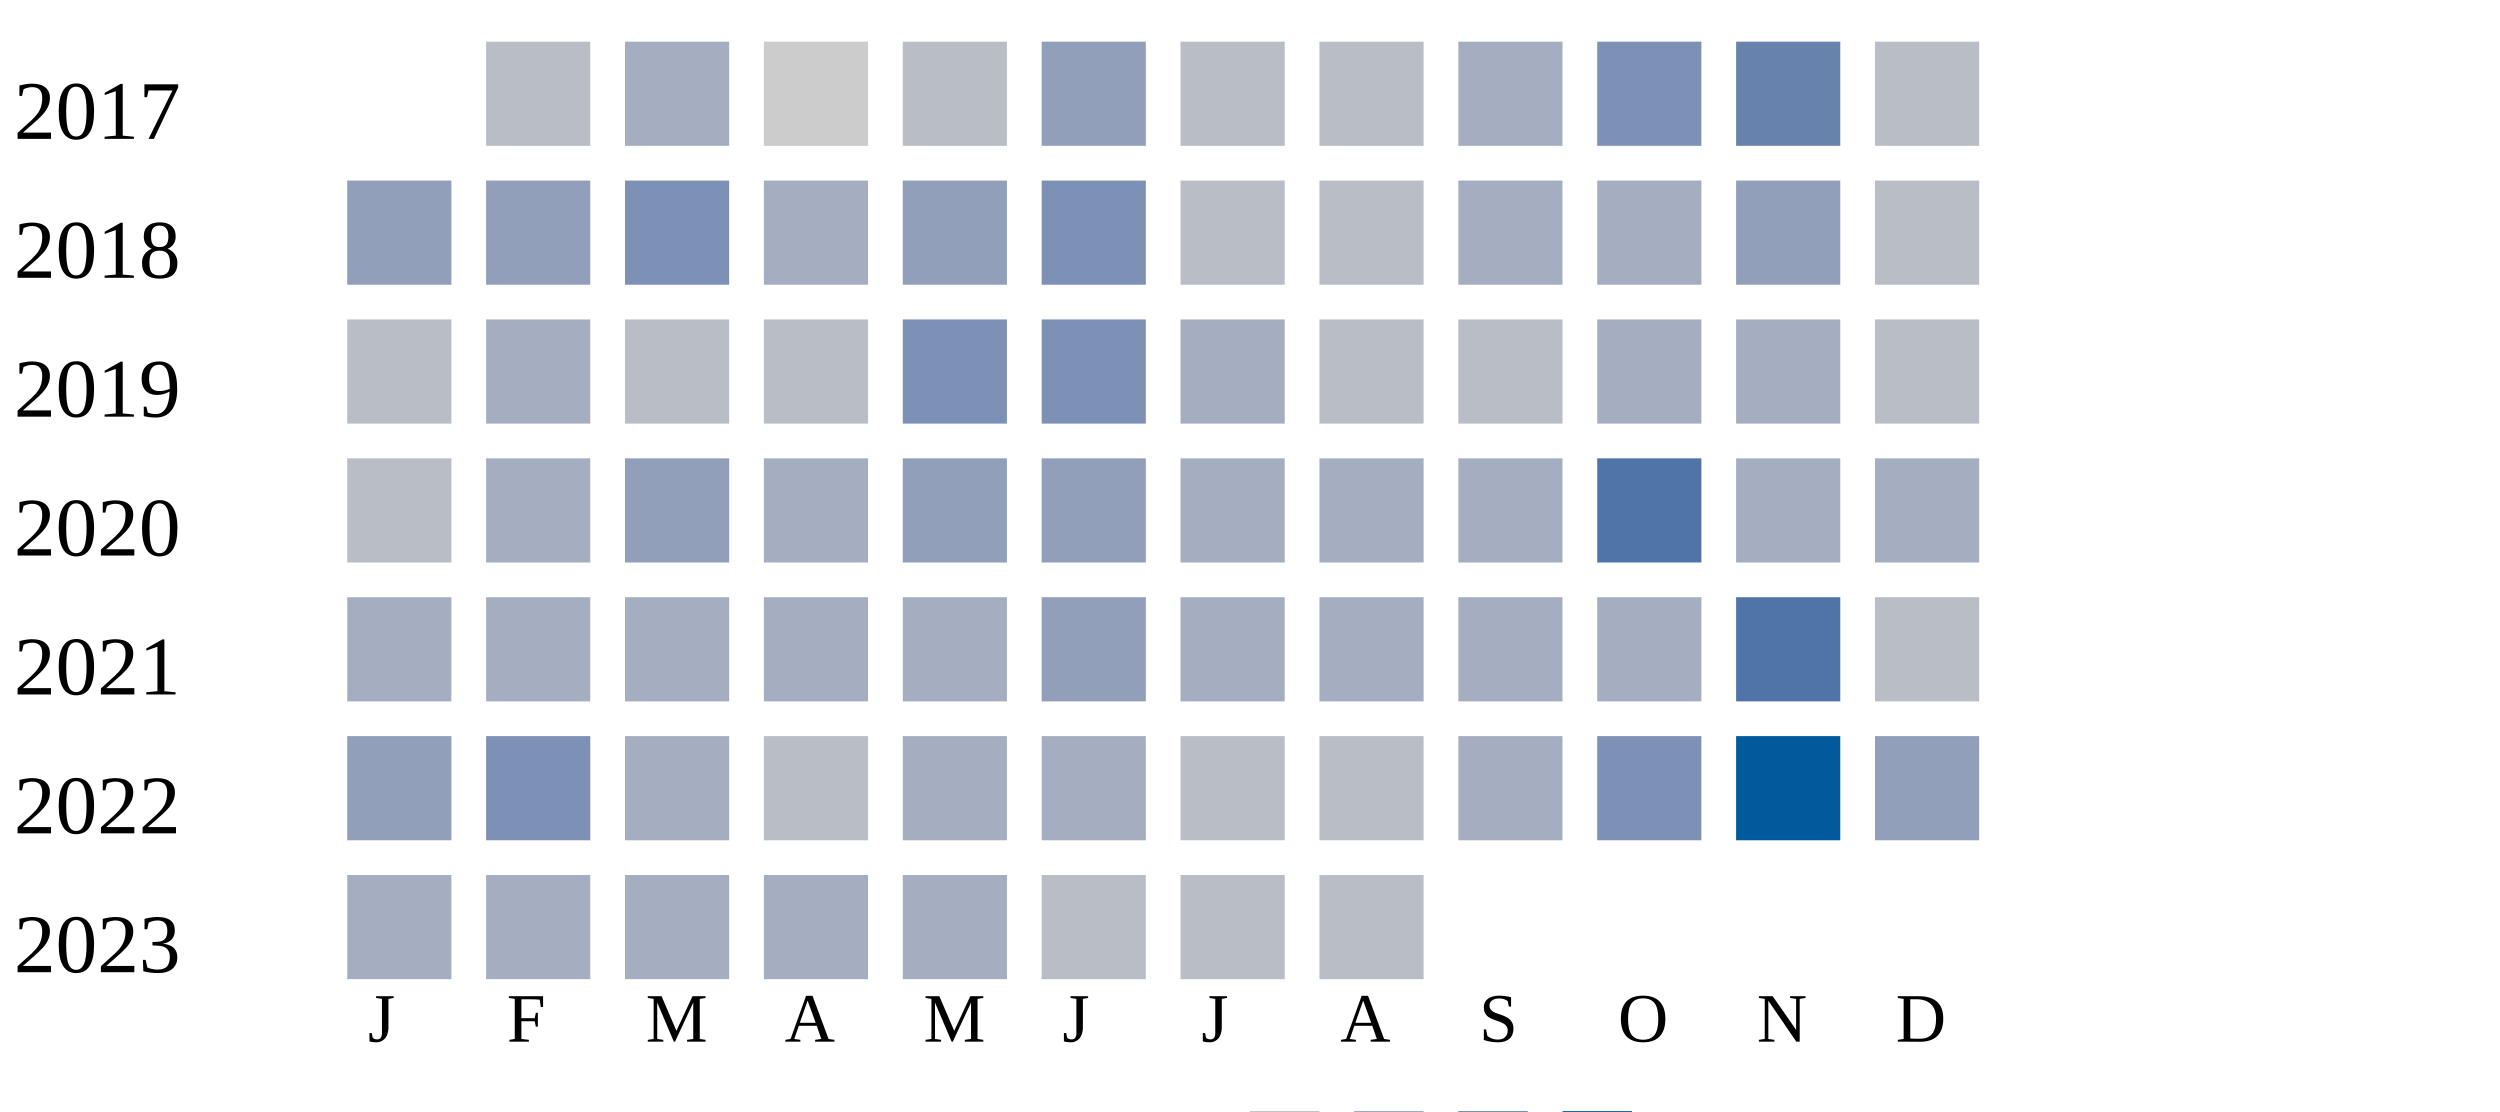
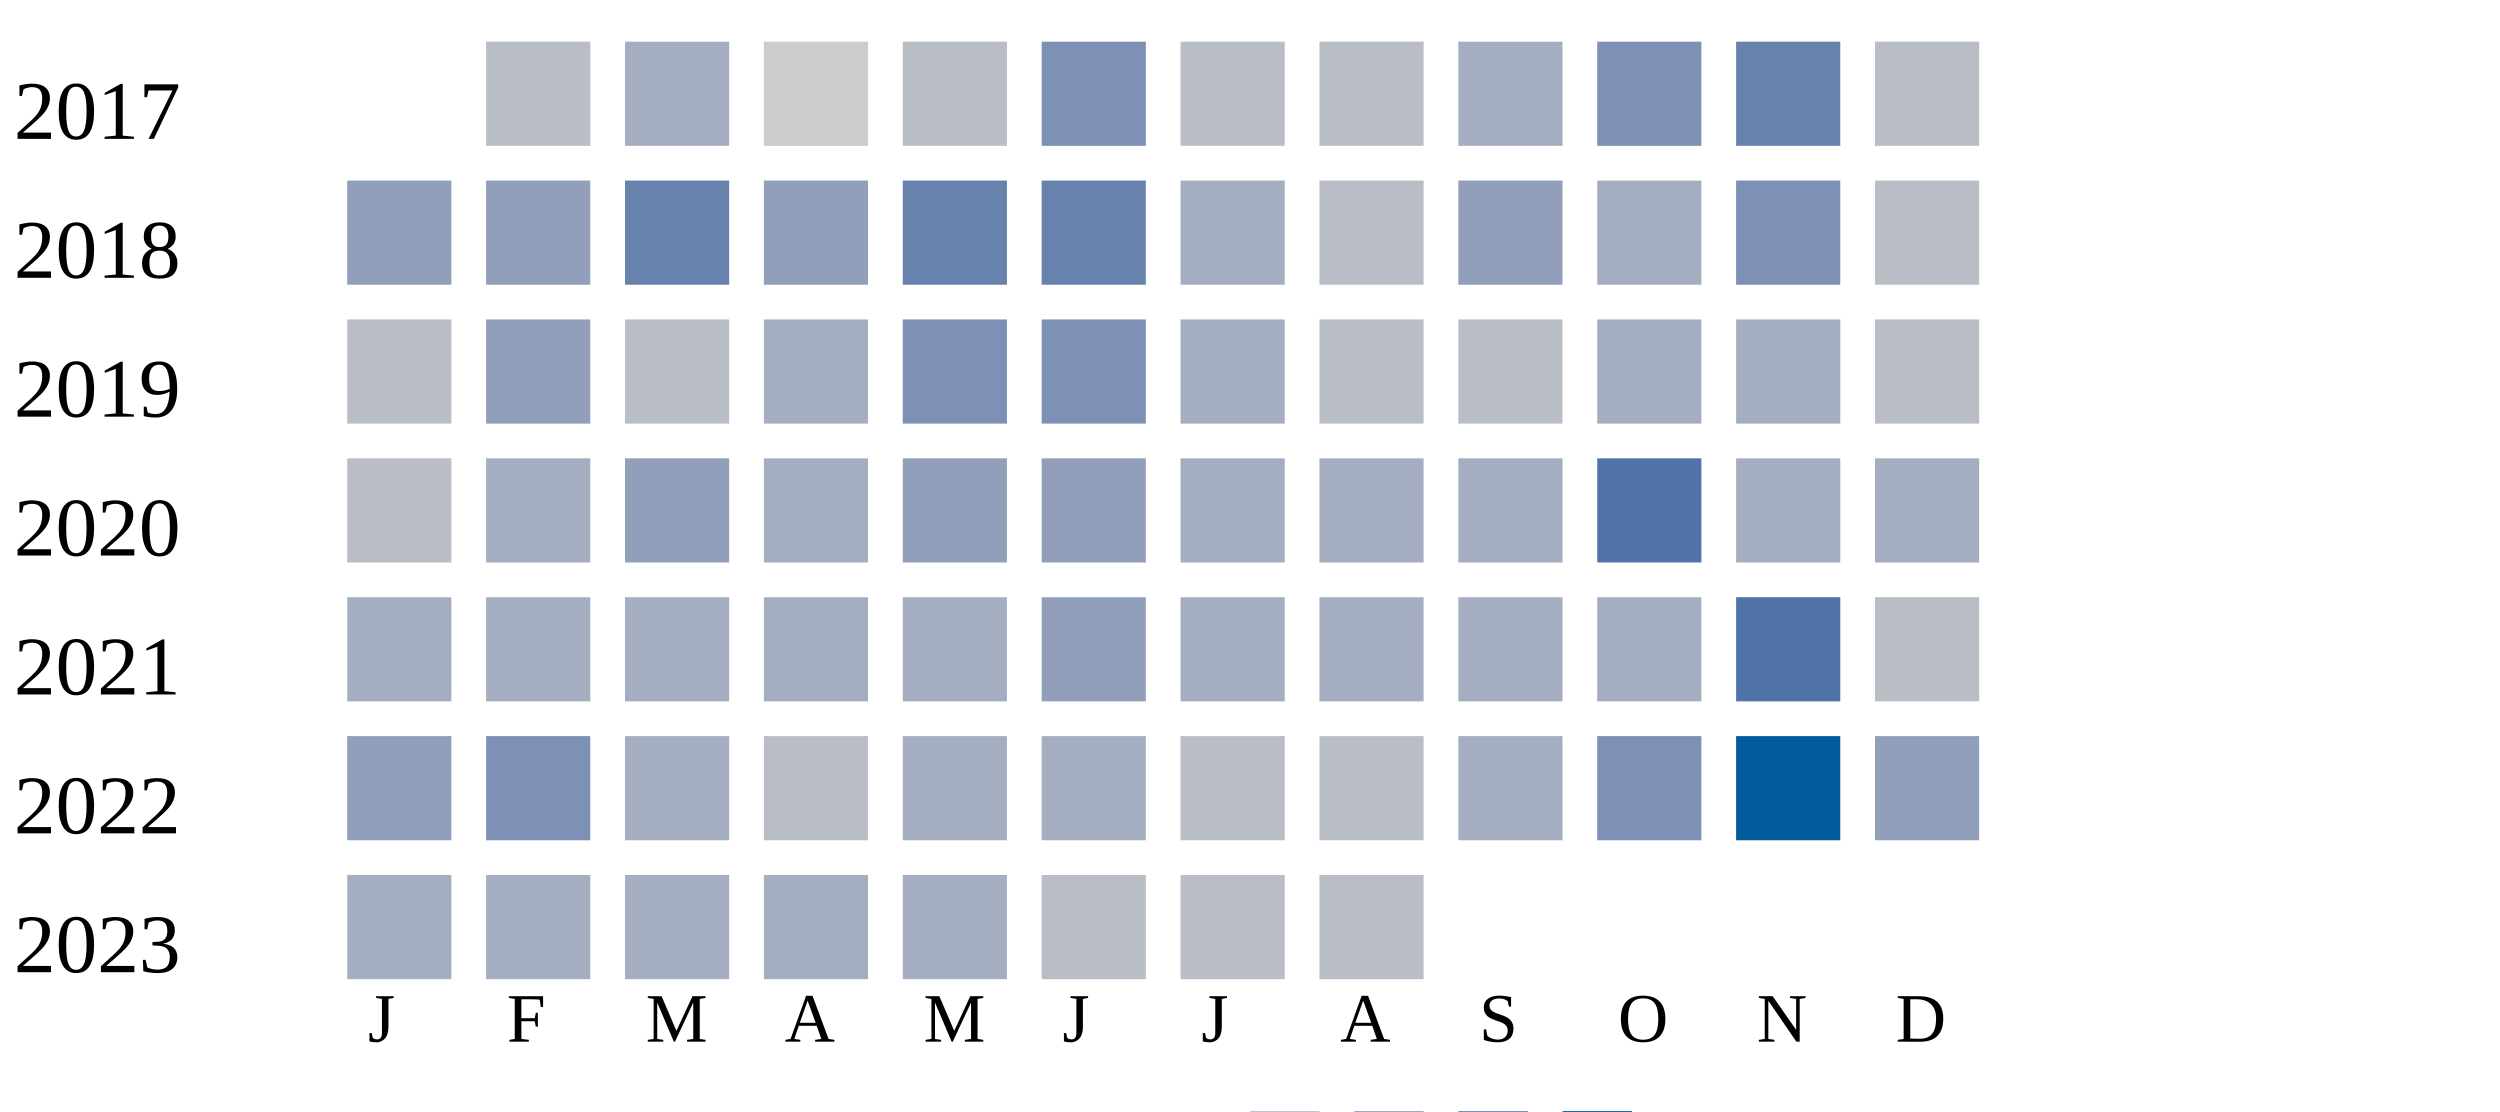
<svg xmlns="http://www.w3.org/2000/svg" width="360" height="160">
  <g transform="translate(0 0)">
    <text x="2" y="20">2017</text>
    <rect x="70" y="6" width="15" height="15" fill="#b9bdc6" />
    <rect x="90" y="6" width="15" height="15" fill="#a5aec0" />
    <rect x="110" y="6" width="15" height="15" fill="#cccccc" />
    <rect x="130" y="6" width="15" height="15" fill="#b9bdc6" />
-     <rect x="150" y="6" width="15" height="15" fill="#919fba" />
+     <rect x="150" y="6" width="15" height="15" fill="#7d90b5" />
    <rect x="170" y="6" width="15" height="15" fill="#b9bdc6" />
    <rect x="190" y="6" width="15" height="15" fill="#b9bdc6" />
    <rect x="210" y="6" width="15" height="15" fill="#a5aec0" />
    <rect x="230" y="6" width="15" height="15" fill="#7d90b5" />
    <rect x="250" y="6" width="15" height="15" fill="#6882ae" />
    <rect x="270" y="6" width="15" height="15" fill="#b9bdc6" />
  </g>
  <g transform="translate(0 20)">
    <text x="2" y="20">2018</text>
    <rect x="50" y="6" width="15" height="15" fill="#919fba" />
    <rect x="70" y="6" width="15" height="15" fill="#919fba" />
-     <rect x="90" y="6" width="15" height="15" fill="#7d90b5" />
-     <rect x="110" y="6" width="15" height="15" fill="#a5aec0" />
-     <rect x="130" y="6" width="15" height="15" fill="#919fba" />
-     <rect x="150" y="6" width="15" height="15" fill="#7d90b5" />
-     <rect x="170" y="6" width="15" height="15" fill="#b9bdc6" />
+     <rect x="90" y="6" width="15" height="15" fill="#6882ae" />
+     <rect x="110" y="6" width="15" height="15" fill="#919fba" />
+     <rect x="130" y="6" width="15" height="15" fill="#6882ae" />
+     <rect x="150" y="6" width="15" height="15" fill="#6882ae" />
+     <rect x="170" y="6" width="15" height="15" fill="#a5aec0" />
    <rect x="190" y="6" width="15" height="15" fill="#b9bdc6" />
-     <rect x="210" y="6" width="15" height="15" fill="#a5aec0" />
+     <rect x="210" y="6" width="15" height="15" fill="#919fba" />
    <rect x="230" y="6" width="15" height="15" fill="#a5aec0" />
-     <rect x="250" y="6" width="15" height="15" fill="#919fba" />
+     <rect x="250" y="6" width="15" height="15" fill="#7d90b5" />
    <rect x="270" y="6" width="15" height="15" fill="#b9bdc6" />
  </g>
  <g transform="translate(0 40)">
    <text x="2" y="20">2019</text>
    <rect x="50" y="6" width="15" height="15" fill="#b9bdc6" />
-     <rect x="70" y="6" width="15" height="15" fill="#a5aec0" />
+     <rect x="70" y="6" width="15" height="15" fill="#919fba" />
    <rect x="90" y="6" width="15" height="15" fill="#b9bdc6" />
-     <rect x="110" y="6" width="15" height="15" fill="#b9bdc6" />
+     <rect x="110" y="6" width="15" height="15" fill="#a5aec0" />
    <rect x="130" y="6" width="15" height="15" fill="#7d90b5" />
    <rect x="150" y="6" width="15" height="15" fill="#7d90b5" />
    <rect x="170" y="6" width="15" height="15" fill="#a5aec0" />
    <rect x="190" y="6" width="15" height="15" fill="#b9bdc6" />
    <rect x="210" y="6" width="15" height="15" fill="#b9bdc6" />
    <rect x="230" y="6" width="15" height="15" fill="#a5aec0" />
    <rect x="250" y="6" width="15" height="15" fill="#a5aec0" />
    <rect x="270" y="6" width="15" height="15" fill="#b9bdc6" />
  </g>
  <g transform="translate(0 60)">
    <text x="2" y="20">2020</text>
    <rect x="50" y="6" width="15" height="15" fill="#b9bdc6" />
    <rect x="70" y="6" width="15" height="15" fill="#a5aec0" />
    <rect x="90" y="6" width="15" height="15" fill="#919fba" />
    <rect x="110" y="6" width="15" height="15" fill="#a5aec0" />
    <rect x="130" y="6" width="15" height="15" fill="#919fba" />
    <rect x="150" y="6" width="15" height="15" fill="#919fba" />
    <rect x="170" y="6" width="15" height="15" fill="#a5aec0" />
    <rect x="190" y="6" width="15" height="15" fill="#a5aec0" />
    <rect x="210" y="6" width="15" height="15" fill="#a5aec0" />
    <rect x="230" y="6" width="15" height="15" fill="#5174a8" />
    <rect x="250" y="6" width="15" height="15" fill="#a5aec0" />
    <rect x="270" y="6" width="15" height="15" fill="#a5aec0" />
  </g>
  <g transform="translate(0 80)">
    <text x="2" y="20">2021</text>
    <rect x="50" y="6" width="15" height="15" fill="#a5aec0" />
    <rect x="70" y="6" width="15" height="15" fill="#a5aec0" />
    <rect x="90" y="6" width="15" height="15" fill="#a5aec0" />
    <rect x="110" y="6" width="15" height="15" fill="#a5aec0" />
    <rect x="130" y="6" width="15" height="15" fill="#a5aec0" />
    <rect x="150" y="6" width="15" height="15" fill="#919fba" />
    <rect x="170" y="6" width="15" height="15" fill="#a5aec0" />
    <rect x="190" y="6" width="15" height="15" fill="#a5aec0" />
    <rect x="210" y="6" width="15" height="15" fill="#a5aec0" />
    <rect x="230" y="6" width="15" height="15" fill="#a5aec0" />
    <rect x="250" y="6" width="15" height="15" fill="#5174a8" />
    <rect x="270" y="6" width="15" height="15" fill="#b9bdc6" />
  </g>
  <g transform="translate(0 100)">
    <text x="2" y="20">2022</text>
    <rect x="50" y="6" width="15" height="15" fill="#919fba" />
    <rect x="70" y="6" width="15" height="15" fill="#7d90b5" />
    <rect x="90" y="6" width="15" height="15" fill="#a5aec0" />
    <rect x="110" y="6" width="15" height="15" fill="#b9bdc6" />
    <rect x="130" y="6" width="15" height="15" fill="#a5aec0" />
    <rect x="150" y="6" width="15" height="15" fill="#a5aec0" />
    <rect x="170" y="6" width="15" height="15" fill="#b9bdc6" />
    <rect x="190" y="6" width="15" height="15" fill="#b9bdc6" />
    <rect x="210" y="6" width="15" height="15" fill="#a5aec0" />
    <rect x="230" y="6" width="15" height="15" fill="#7d90b5" />
    <rect x="250" y="6" width="15" height="15" fill="#005a9c" />
    <rect x="270" y="6" width="15" height="15" fill="#919fba" />
  </g>
  <g transform="translate(0 120)">
    <text x="2" y="20">2023</text>
    <rect x="50" y="6" width="15" height="15" fill="#a5aec0" />
    <rect x="70" y="6" width="15" height="15" fill="#a5aec0" />
    <rect x="90" y="6" width="15" height="15" fill="#a5aec0" />
    <rect x="110" y="6" width="15" height="15" fill="#a5aec0" />
    <rect x="130" y="6" width="15" height="15" fill="#a5aec0" />
    <rect x="150" y="6" width="15" height="15" fill="#b9bdc6" />
    <rect x="170" y="6" width="15" height="15" fill="#b9bdc6" />
    <rect x="190" y="6" width="15" height="15" fill="#b9bdc6" />
  </g>
  <text style="font-size: 10px; text-align: center" x="53" y="150">J</text>
  <text style="font-size: 10px; text-align: center" x="73" y="150">F</text>
  <text style="font-size: 10px; text-align: center" x="93" y="150">M</text>
  <text style="font-size: 10px; text-align: center" x="113" y="150">A</text>
  <text style="font-size: 10px; text-align: center" x="133" y="150">M</text>
  <text style="font-size: 10px; text-align: center" x="153" y="150">J</text>
  <text style="font-size: 10px; text-align: center" x="173" y="150">J</text>
  <text style="font-size: 10px; text-align: center" x="193" y="150">A</text>
  <text style="font-size: 10px; text-align: center" x="213" y="150">S</text>
  <text style="font-size: 10px; text-align: center" x="233" y="150">O</text>
  <text style="font-size: 10px; text-align: center" x="253" y="150">N</text>
  <text style="font-size: 10px; text-align: center" x="273" y="150">D</text>
  <text style="font-size: 10px;" x="155" y="169">Less</text>
  <rect fill="#b9bdc6" width="10" height="10" x="180" y="160" />
  <rect fill="#919fba" width="10" height="10" x="195" y="160" />
  <rect fill="#6882ae" width="10" height="10" x="210" y="160" />
  <rect fill="#005a9c" width="10" height="10" x="225" y="160" />
  <text x="240" y="169" style="font-size: 10px;">More</text>
</svg>
